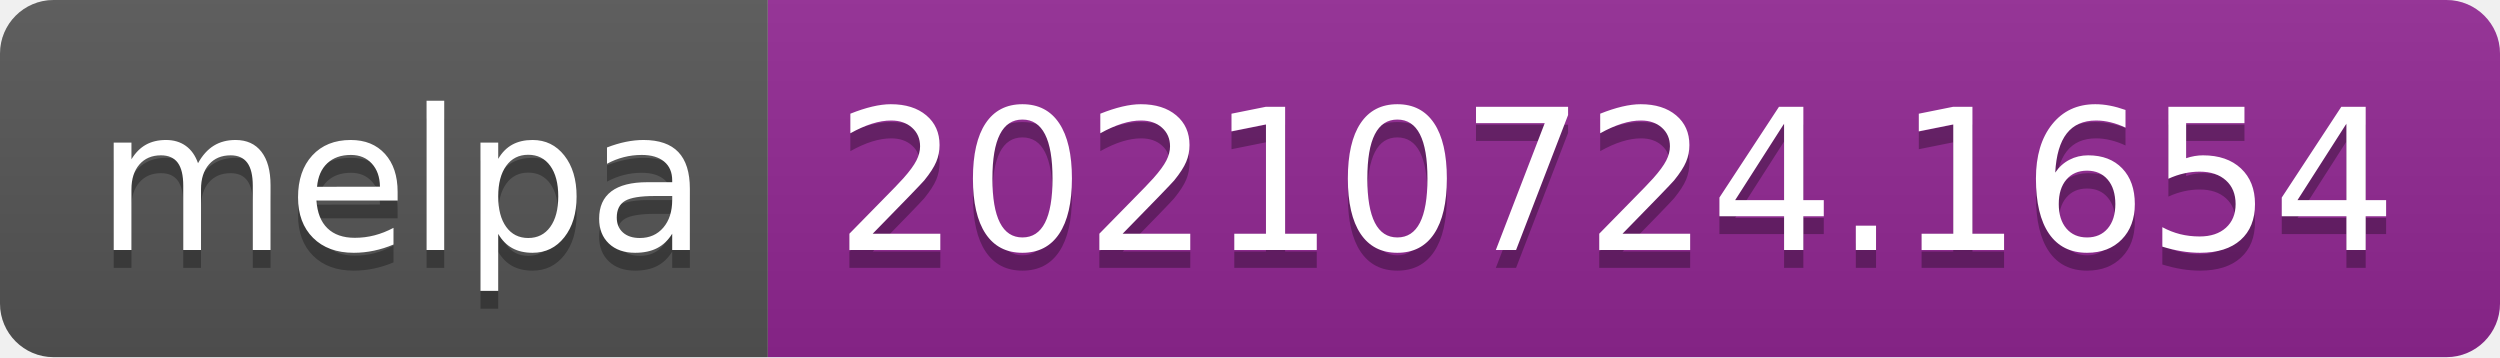
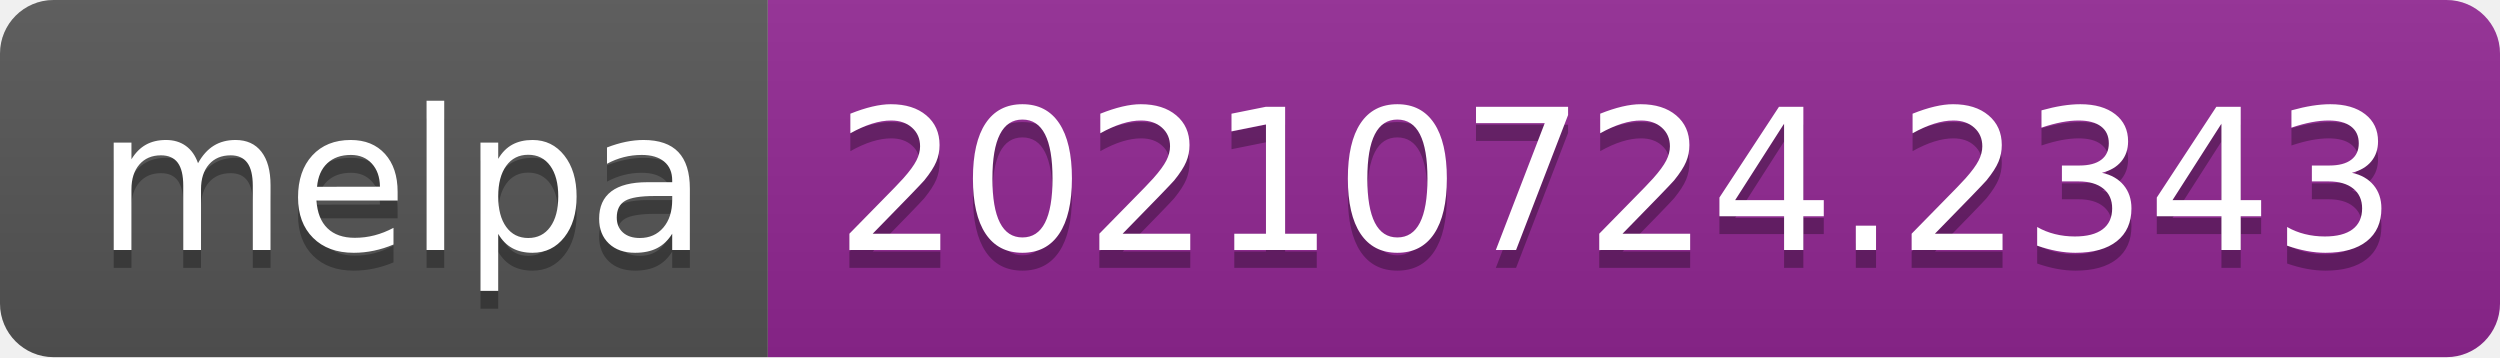
- <svg xmlns="http://www.w3.org/2000/svg" width="140" height="20" role="img" aria-label="melpa: 20210724.1654">
+ <svg xmlns="http://www.w3.org/2000/svg" width="140" height="20" role="img" aria-label="melpa: 20210724.2343">
  <linearGradient id="s" x2="0" y2="100%">
    <stop offset="0" stop-color="#bbb" stop-opacity=".1" />
    <stop offset="1" stop-opacity=".1" />
  </linearGradient>
  <clipPath id="r">
    <rect width="140" height="20" rx="3" fill="#fff" />
  </clipPath>
  <g clip-path="url(#r)">
    <rect width="43" height="20" fill="#555" />
    <rect x="43" width="97" height="20" fill="#922793" />
    <rect width="140" height="20" fill="url(#s)" />
  </g>
  <g fill="#fff" text-anchor="middle" font-family="Verdana,Geneva,DejaVu Sans,sans-serif" text-rendering="geometricPrecision" font-size="110">
    <text aria-hidden="true" x="225" y="150" fill="#010101" fill-opacity=".3" transform="scale(.1)" textLength="330">melpa</text>
    <text x="225" y="140" transform="scale(.1)" fill="#fff" textLength="330">melpa</text>
-     <text aria-hidden="true" x="905" y="150" fill="#010101" fill-opacity=".3" transform="scale(.1)" textLength="870">20210724.1654</text>
-     <text x="905" y="140" transform="scale(.1)" fill="#fff" textLength="870">20210724.1654</text>
+     <text aria-hidden="true" x="905" y="150" fill="#010101" fill-opacity=".3" transform="scale(.1)" textLength="870">20210724.2343</text>
+     <text x="905" y="140" transform="scale(.1)" fill="#fff" textLength="870">20210724.2343</text>
  </g>
</svg>
